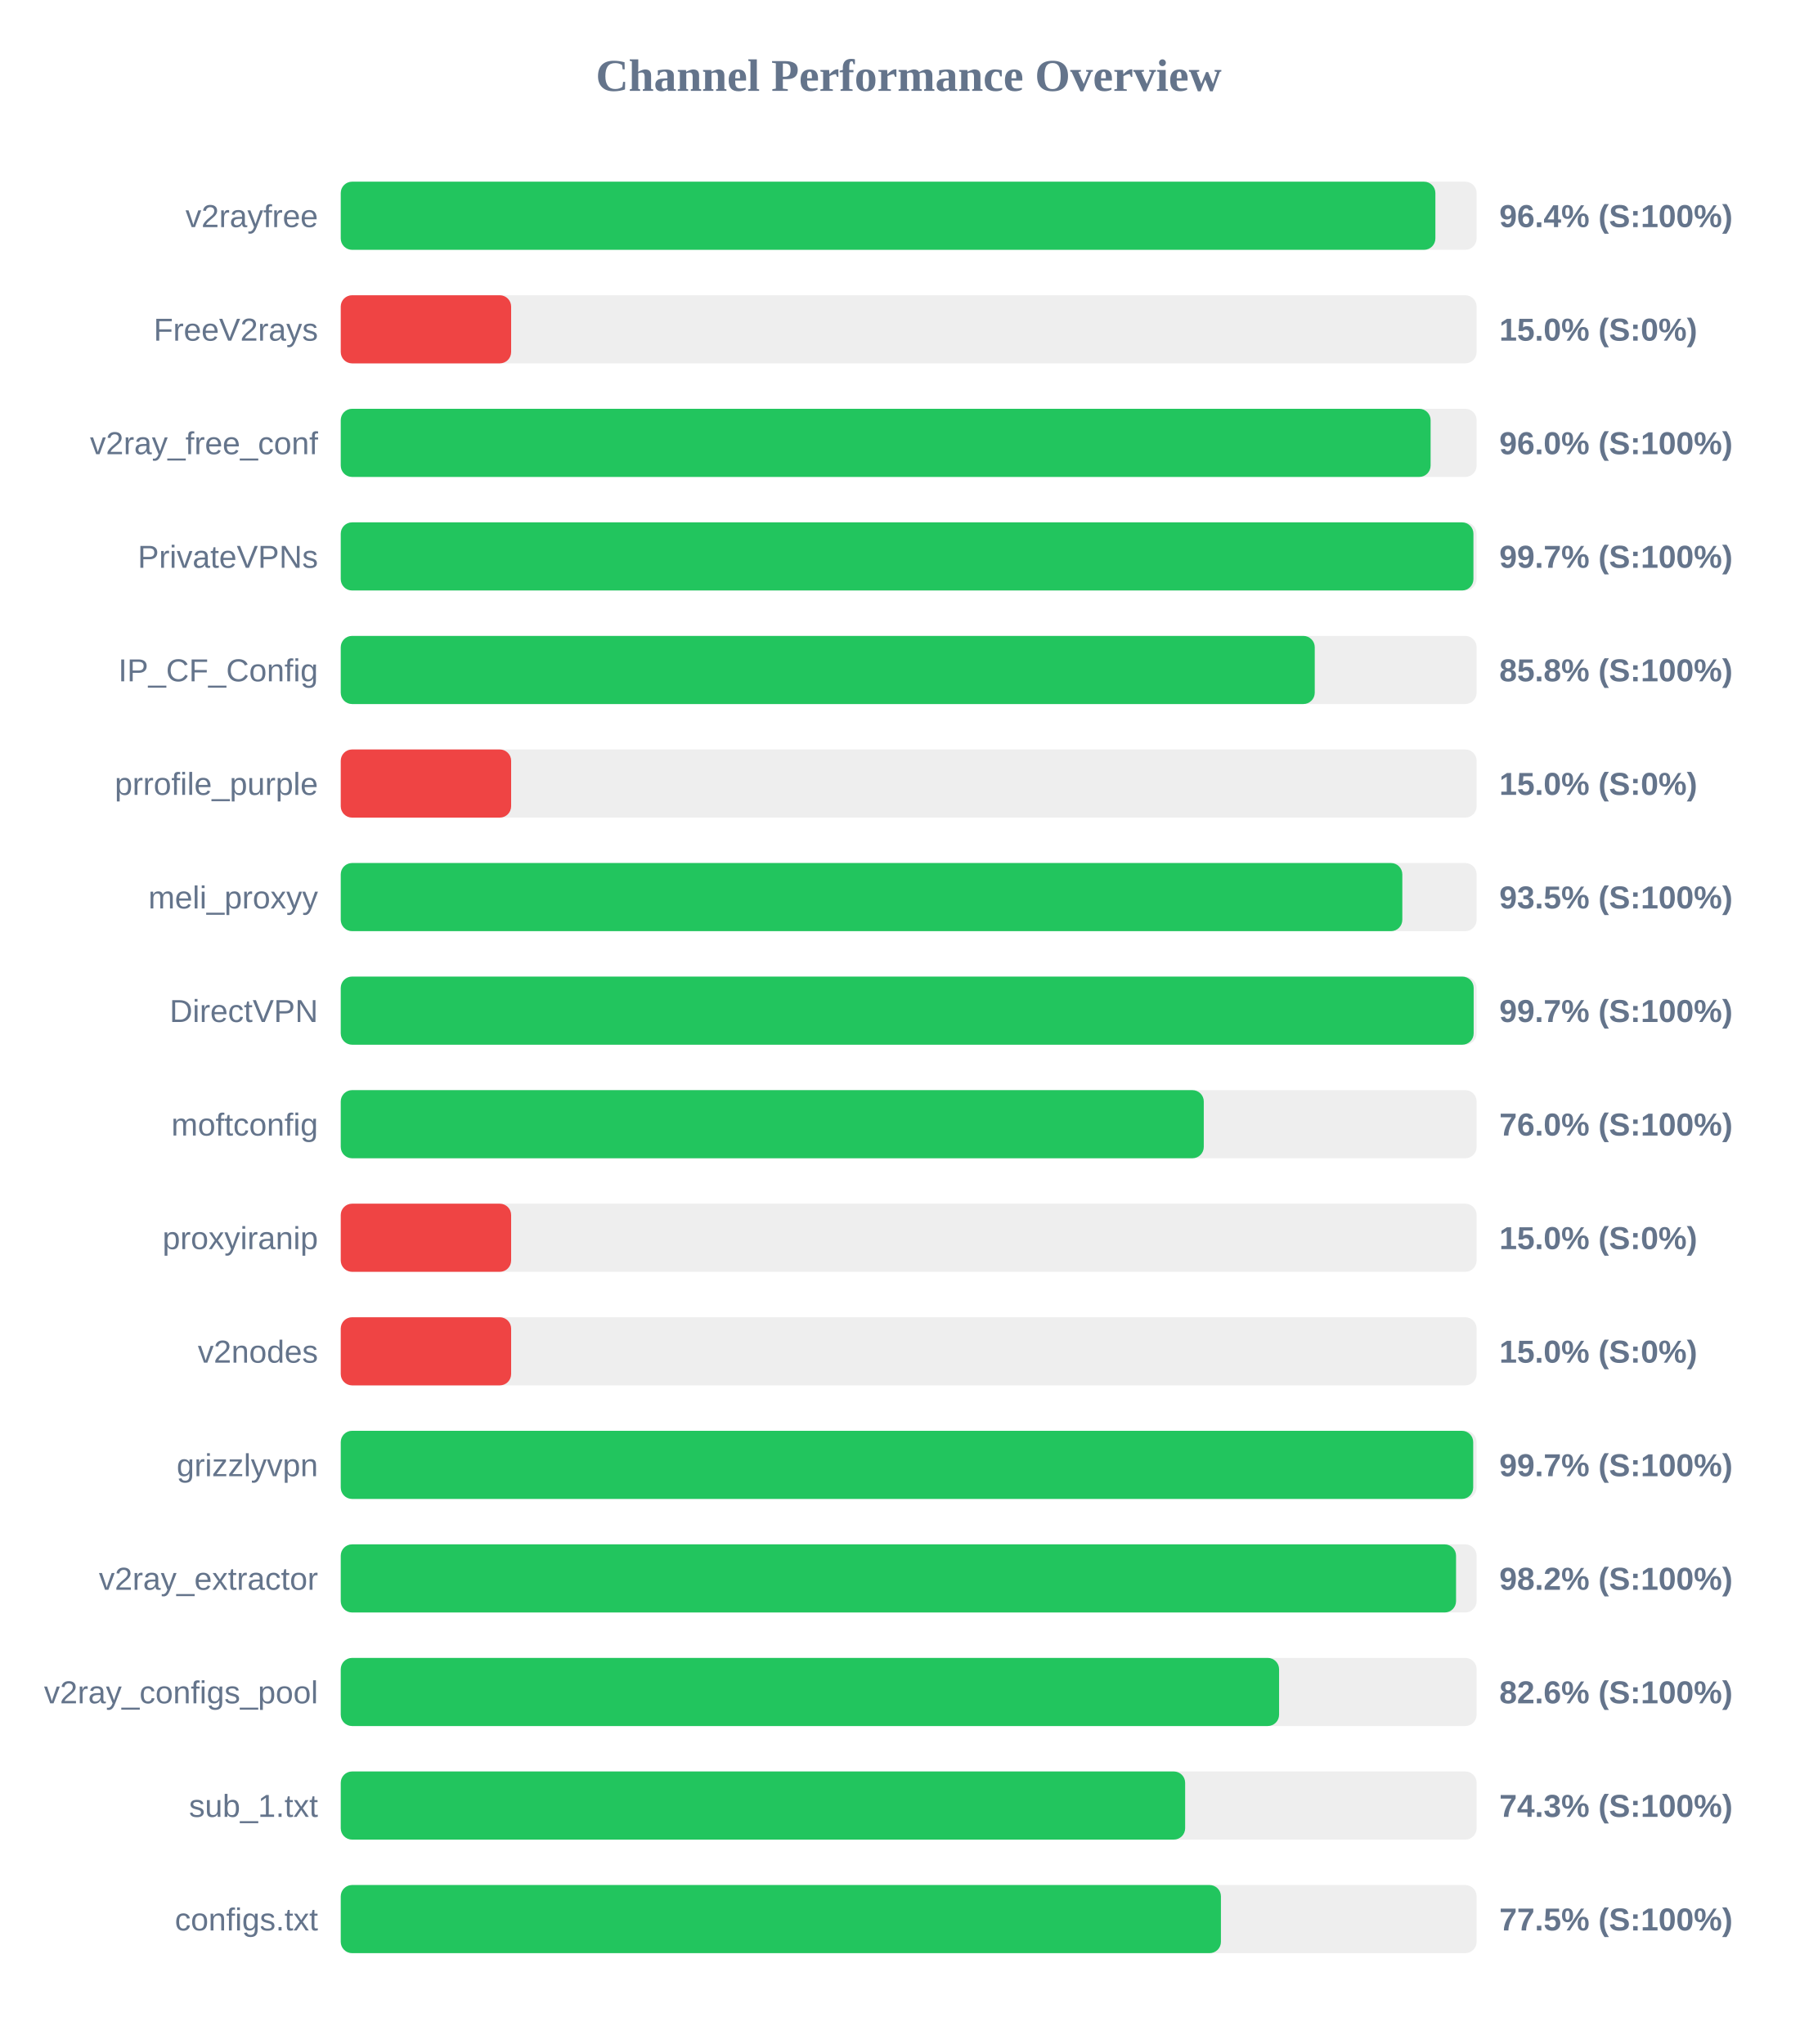
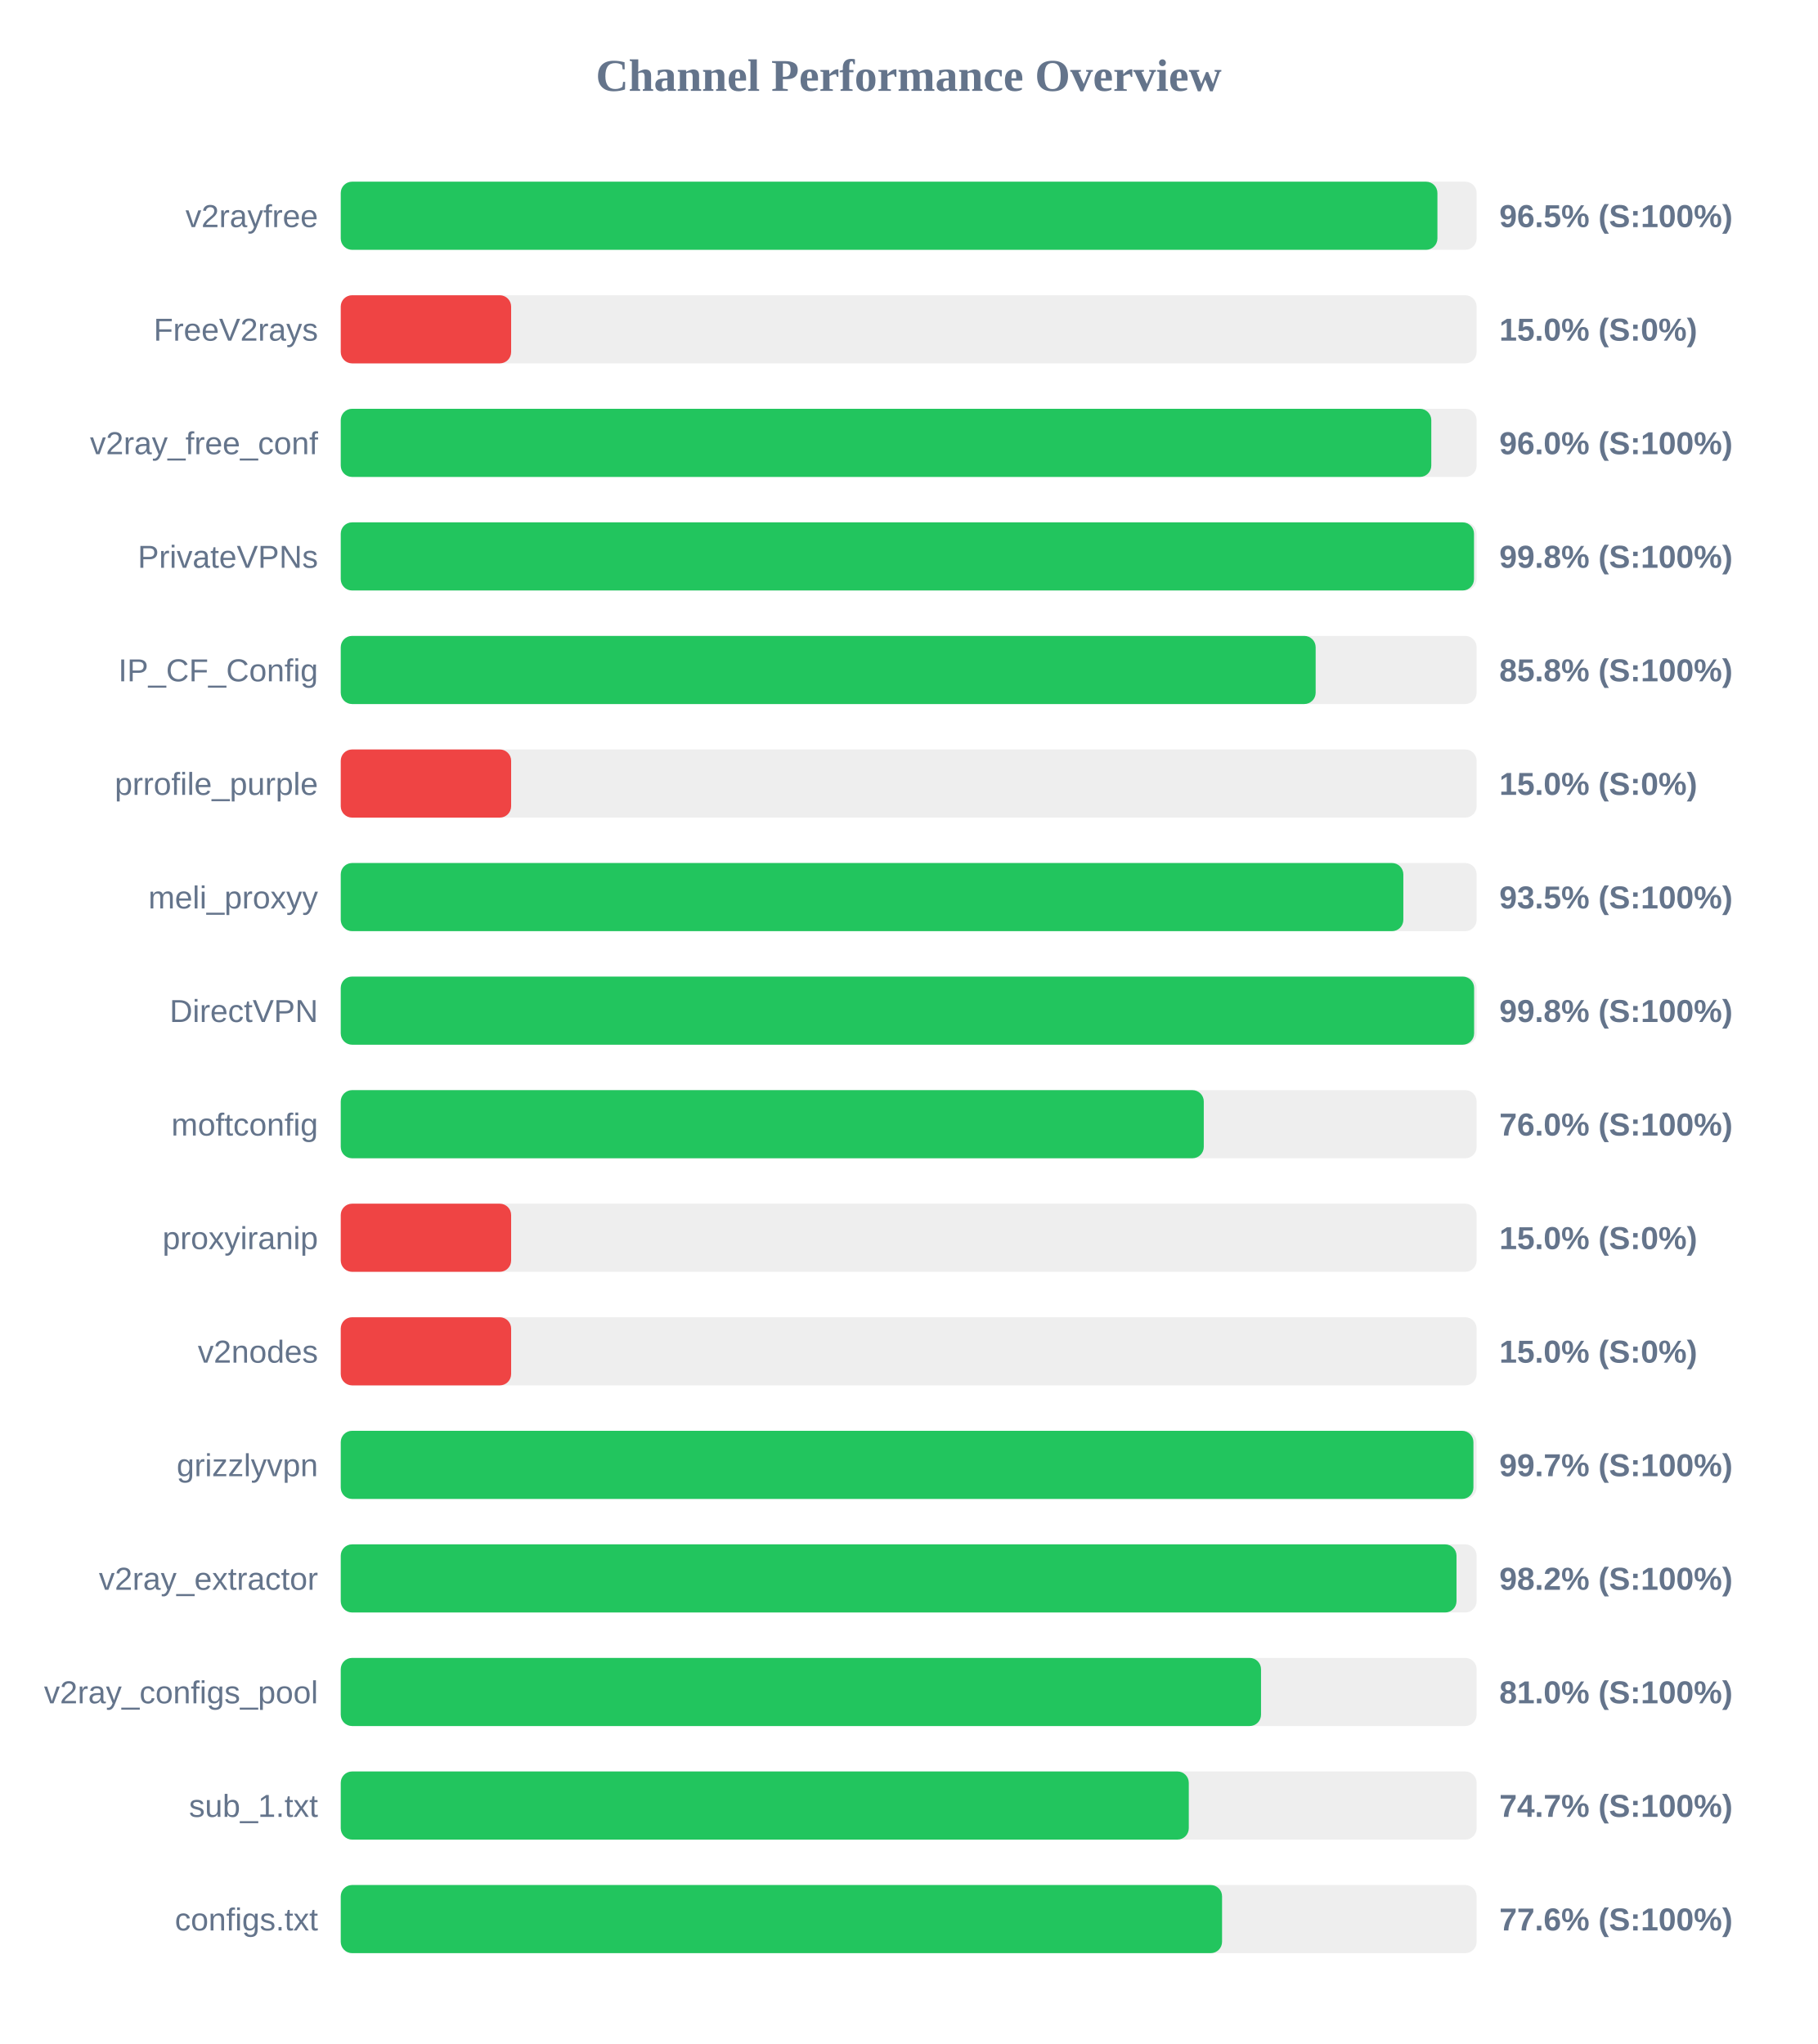
<svg xmlns="http://www.w3.org/2000/svg" width="800" height="900" version="1.1">
  <style>
        .row { font: 14px Arial; fill: #64748b; }
        .score { font: bold 14px Arial; fill: #64748b; }
    </style>
  <text x="400" y="40" text-anchor="middle" font-size="20px" font-weight="bold" fill="#64748b">Channel Performance Overview</text>
  <rect x="150" y="80" width="500" height="30" fill="#eee" rx="5" />
-   <rect x="150" y="80" width="481.85" height="30" fill="#22c55e" rx="5" />
+   <rect x="150" y="80" width="482.75" height="30" fill="#22c55e" rx="5" />
  <text x="140" y="100" text-anchor="end" class="row">v2rayfree</text>
-   <text x="660" y="100" text-anchor="start" class="score">96.4% (S:100%)</text>
+   <text x="660" y="100" text-anchor="start" class="score">96.5% (S:100%)</text>
  <rect x="150" y="130" width="500" height="30" fill="#eee" rx="5" />
  <rect x="150" y="130" width="75.0" height="30" fill="#ef4444" rx="5" />
  <text x="140" y="150" text-anchor="end" class="row">FreeV2rays</text>
  <text x="660" y="150" text-anchor="start" class="score">15.0% (S:0%)</text>
  <rect x="150" y="180" width="500" height="30" fill="#eee" rx="5" />
-   <rect x="150" y="180" width="479.75" height="30" fill="#22c55e" rx="5" />
+   <rect x="150" y="180" width="480.05" height="30" fill="#22c55e" rx="5" />
  <text x="140" y="200" text-anchor="end" class="row">v2ray_free_conf</text>
  <text x="660" y="200" text-anchor="start" class="score">96.0% (S:100%)</text>
  <rect x="150" y="230" width="500" height="30" fill="#eee" rx="5" />
-   <rect x="150" y="230" width="498.6" height="30" fill="#22c55e" rx="5" />
+   <rect x="150" y="230" width="498.85" height="30" fill="#22c55e" rx="5" />
  <text x="140" y="250" text-anchor="end" class="row">PrivateVPNs</text>
-   <text x="660" y="250" text-anchor="start" class="score">99.7% (S:100%)</text>
+   <text x="660" y="250" text-anchor="start" class="score">99.8% (S:100%)</text>
  <rect x="150" y="280" width="500" height="30" fill="#eee" rx="5" />
-   <rect x="150" y="280" width="428.75" height="30" fill="#22c55e" rx="5" />
+   <rect x="150" y="280" width="429.15" height="30" fill="#22c55e" rx="5" />
  <text x="140" y="300" text-anchor="end" class="row">IP_CF_Config</text>
  <text x="660" y="300" text-anchor="start" class="score">85.8% (S:100%)</text>
  <rect x="150" y="330" width="500" height="30" fill="#eee" rx="5" />
  <rect x="150" y="330" width="75.0" height="30" fill="#ef4444" rx="5" />
  <text x="140" y="350" text-anchor="end" class="row">prrofile_purple</text>
  <text x="660" y="350" text-anchor="start" class="score">15.0% (S:0%)</text>
  <rect x="150" y="380" width="500" height="30" fill="#eee" rx="5" />
-   <rect x="150" y="380" width="467.3" height="30" fill="#22c55e" rx="5" />
+   <rect x="150" y="380" width="467.75" height="30" fill="#22c55e" rx="5" />
  <text x="140" y="400" text-anchor="end" class="row">meli_proxyy</text>
  <text x="660" y="400" text-anchor="start" class="score">93.5% (S:100%)</text>
  <rect x="150" y="430" width="500" height="30" fill="#eee" rx="5" />
-   <rect x="150" y="430" width="498.7" height="30" fill="#22c55e" rx="5" />
+   <rect x="150" y="430" width="498.9" height="30" fill="#22c55e" rx="5" />
  <text x="140" y="450" text-anchor="end" class="row">DirectVPN</text>
-   <text x="660" y="450" text-anchor="start" class="score">99.7% (S:100%)</text>
+   <text x="660" y="450" text-anchor="start" class="score">99.8% (S:100%)</text>
  <rect x="150" y="480" width="500" height="30" fill="#eee" rx="5" />
  <rect x="150" y="480" width="379.9" height="30" fill="#22c55e" rx="5" />
  <text x="140" y="500" text-anchor="end" class="row">moftconfig</text>
  <text x="660" y="500" text-anchor="start" class="score">76.0% (S:100%)</text>
  <rect x="150" y="530" width="500" height="30" fill="#eee" rx="5" />
  <rect x="150" y="530" width="75.0" height="30" fill="#ef4444" rx="5" />
  <text x="140" y="550" text-anchor="end" class="row">proxyiranip</text>
  <text x="660" y="550" text-anchor="start" class="score">15.0% (S:0%)</text>
  <rect x="150" y="580" width="500" height="30" fill="#eee" rx="5" />
  <rect x="150" y="580" width="75.0" height="30" fill="#ef4444" rx="5" />
  <text x="140" y="600" text-anchor="end" class="row">v2nodes</text>
  <text x="660" y="600" text-anchor="start" class="score">15.0% (S:0%)</text>
  <rect x="150" y="630" width="500" height="30" fill="#eee" rx="5" />
-   <rect x="150" y="630" width="498.5" height="30" fill="#22c55e" rx="5" />
+   <rect x="150" y="630" width="498.6" height="30" fill="#22c55e" rx="5" />
  <text x="140" y="650" text-anchor="end" class="row">grizzlyvpn</text>
  <text x="660" y="650" text-anchor="start" class="score">99.7% (S:100%)</text>
  <rect x="150" y="680" width="500" height="30" fill="#eee" rx="5" />
-   <rect x="150" y="680" width="490.95" height="30" fill="#22c55e" rx="5" />
+   <rect x="150" y="680" width="491.15" height="30" fill="#22c55e" rx="5" />
  <text x="140" y="700" text-anchor="end" class="row">v2ray_extractor</text>
  <text x="660" y="700" text-anchor="start" class="score">98.2% (S:100%)</text>
  <rect x="150" y="730" width="500" height="30" fill="#eee" rx="5" />
-   <rect x="150" y="730" width="413.05" height="30" fill="#22c55e" rx="5" />
+   <rect x="150" y="730" width="405.1" height="30" fill="#22c55e" rx="5" />
  <text x="140" y="750" text-anchor="end" class="row">v2ray_configs_pool</text>
-   <text x="660" y="750" text-anchor="start" class="score">82.6% (S:100%)</text>
+   <text x="660" y="750" text-anchor="start" class="score">81.0% (S:100%)</text>
  <rect x="150" y="780" width="500" height="30" fill="#eee" rx="5" />
-   <rect x="150" y="780" width="371.7" height="30" fill="#22c55e" rx="5" />
+   <rect x="150" y="780" width="373.3" height="30" fill="#22c55e" rx="5" />
  <text x="140" y="800" text-anchor="end" class="row">sub_1.txt</text>
-   <text x="660" y="800" text-anchor="start" class="score">74.3% (S:100%)</text>
+   <text x="660" y="800" text-anchor="start" class="score">74.7% (S:100%)</text>
  <rect x="150" y="830" width="500" height="30" fill="#eee" rx="5" />
-   <rect x="150" y="830" width="387.45" height="30" fill="#22c55e" rx="5" />
+   <rect x="150" y="830" width="387.95" height="30" fill="#22c55e" rx="5" />
  <text x="140" y="850" text-anchor="end" class="row">configs.txt</text>
-   <text x="660" y="850" text-anchor="start" class="score">77.5% (S:100%)</text>
+   <text x="660" y="850" text-anchor="start" class="score">77.6% (S:100%)</text>
</svg>
